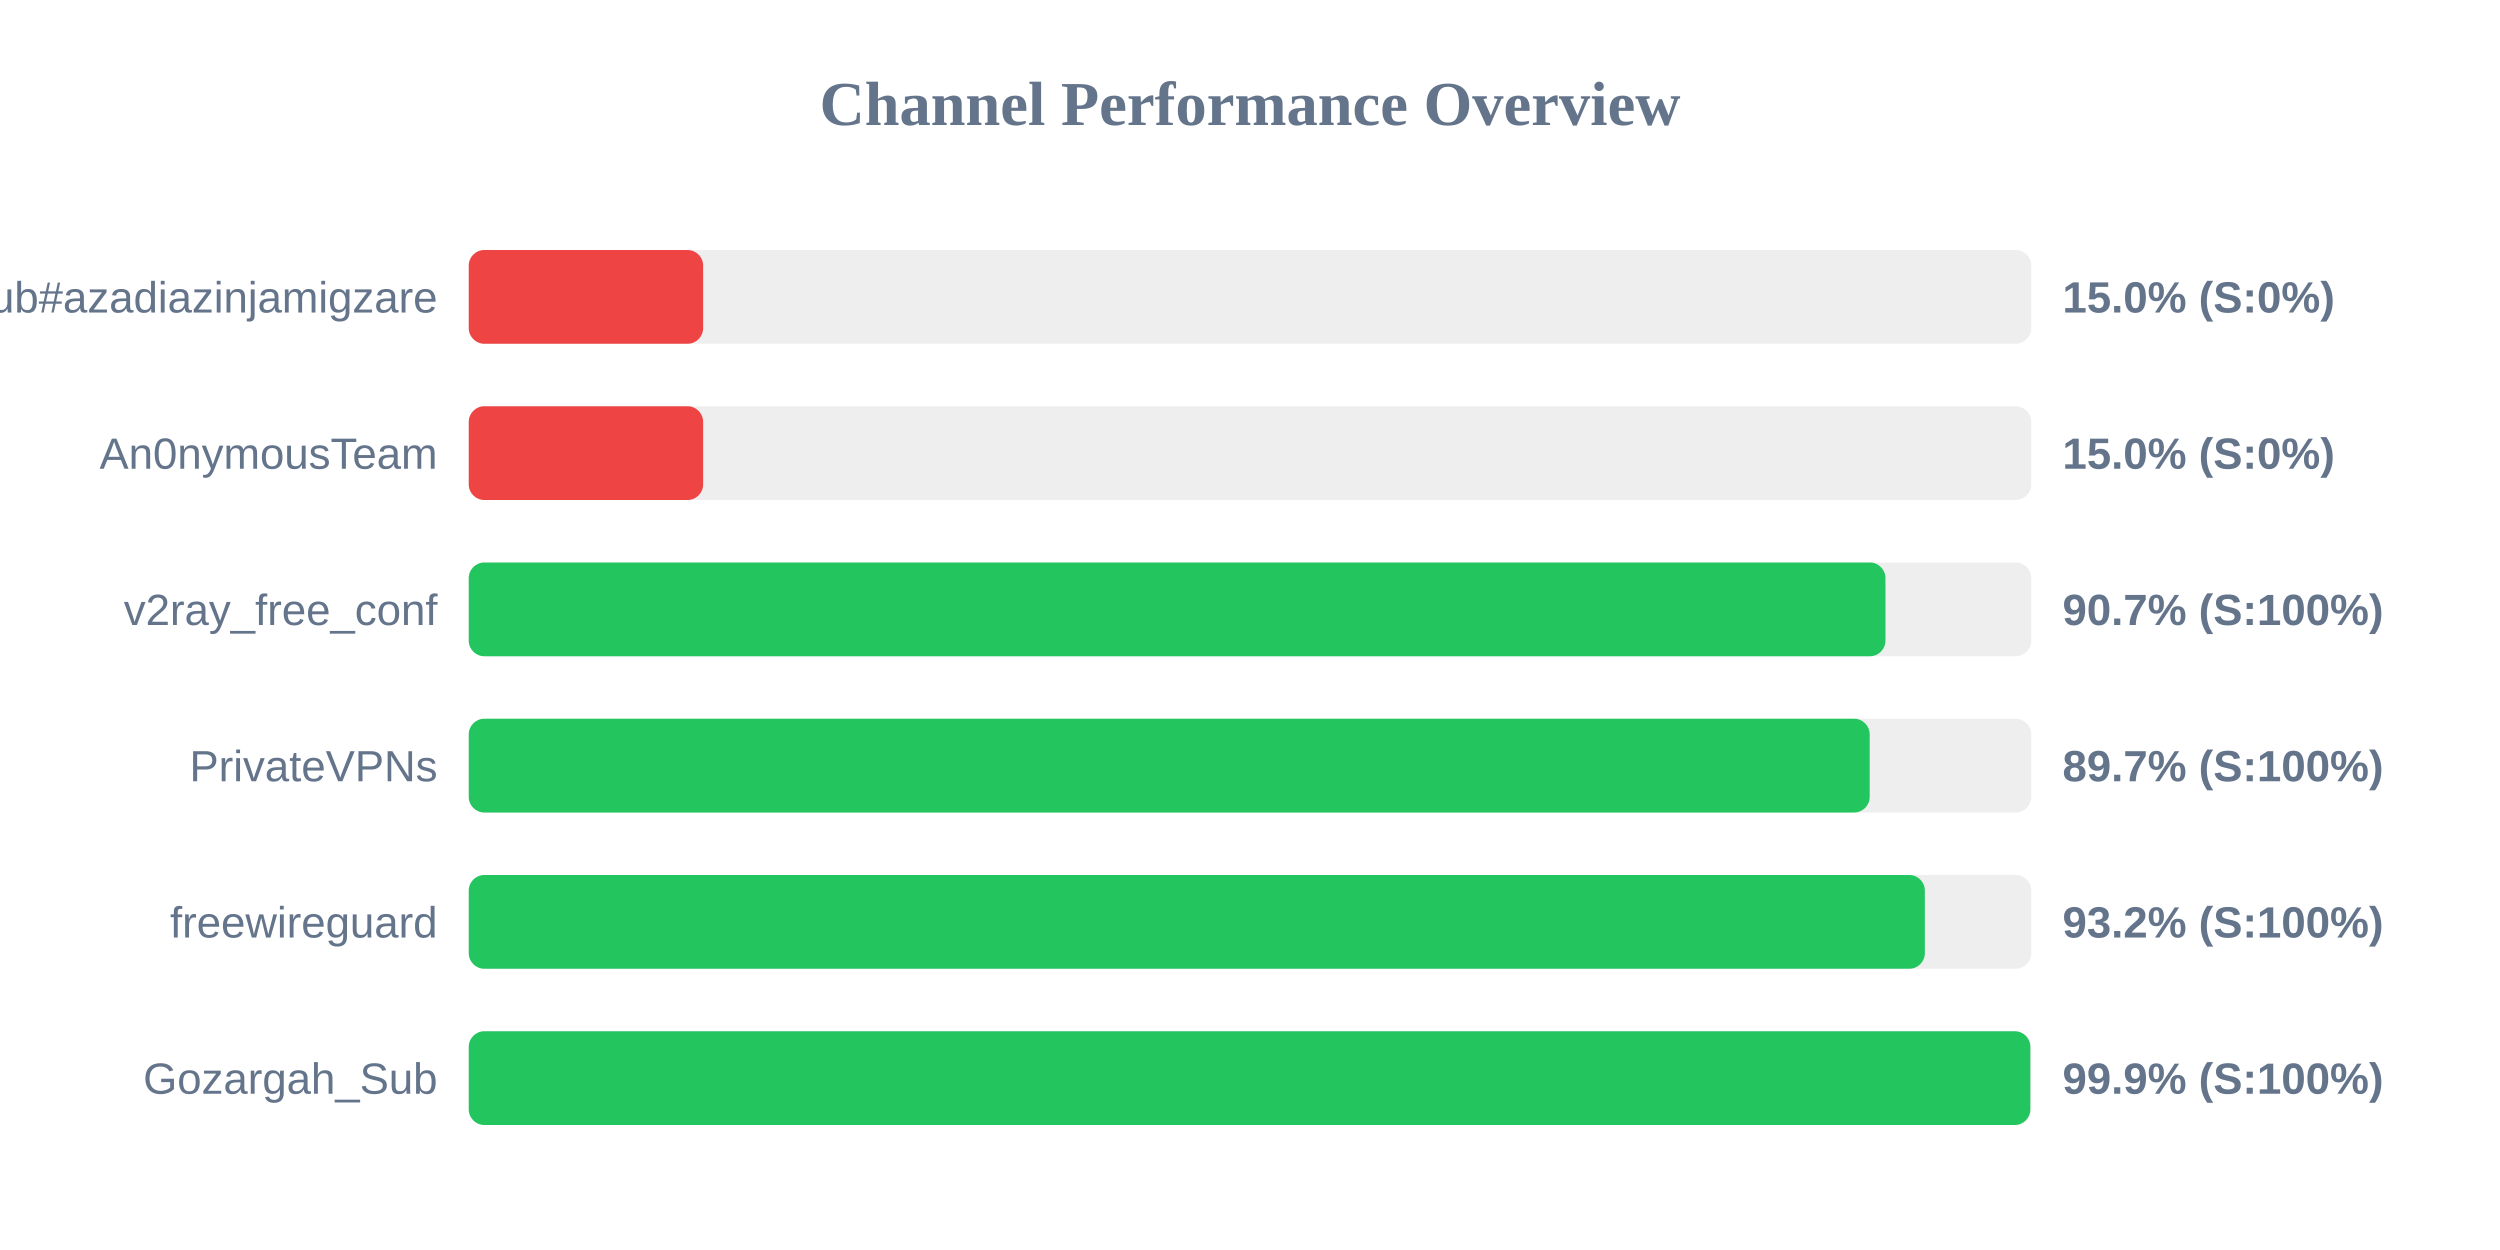
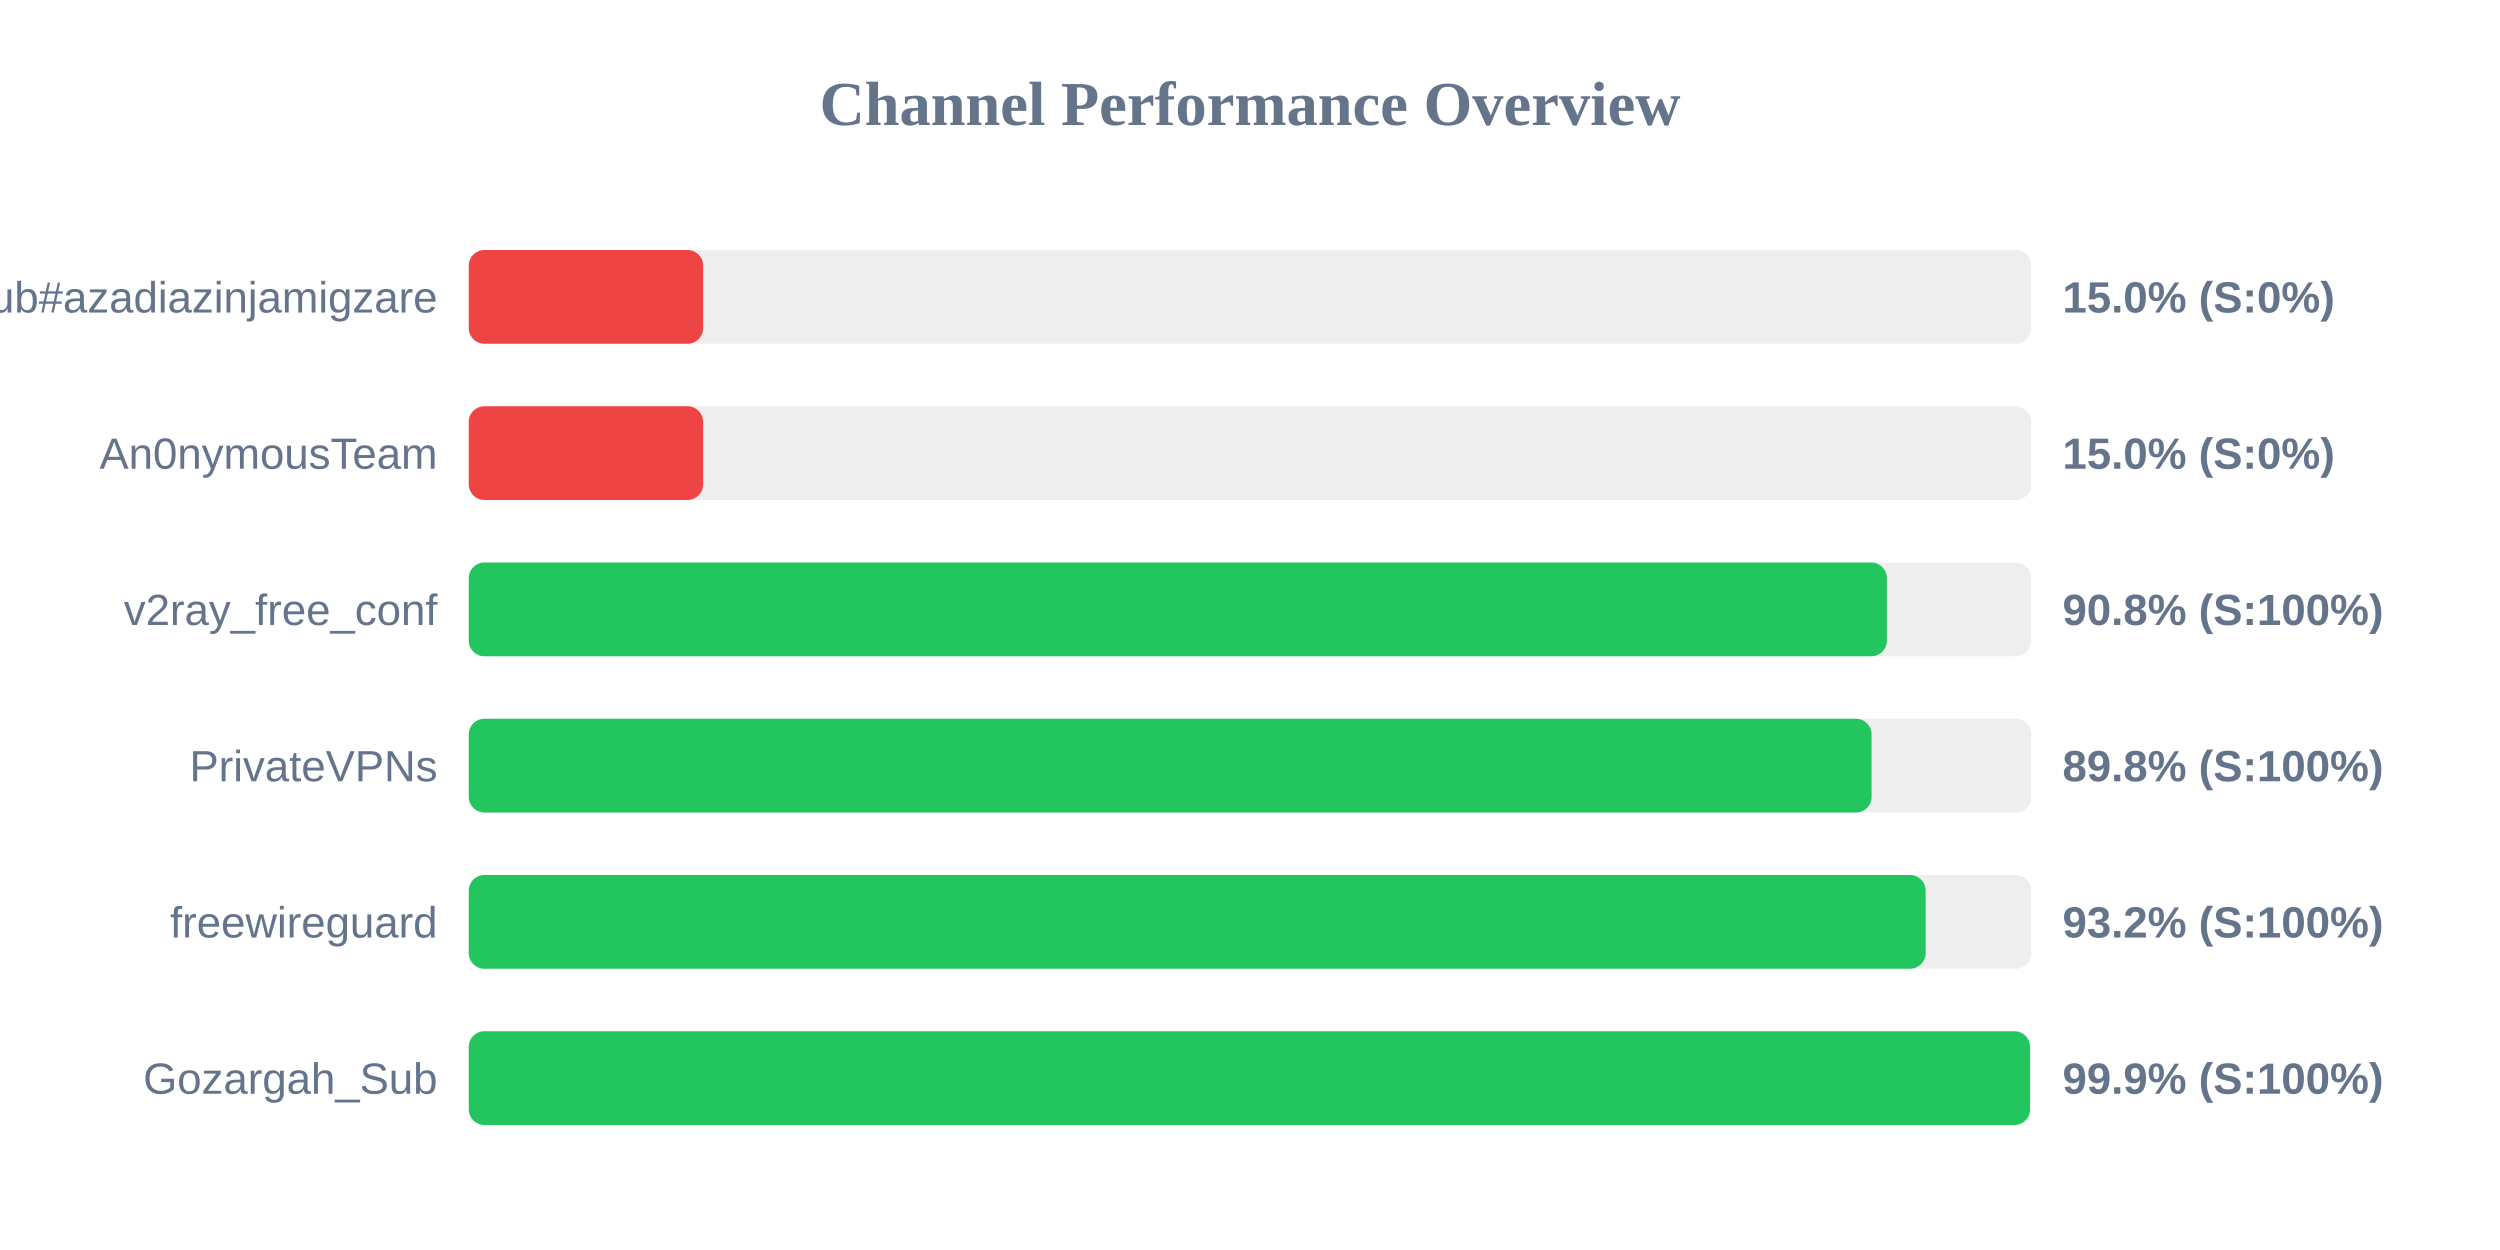
<svg xmlns="http://www.w3.org/2000/svg" width="800" height="400" version="1.1">
  <style>
        .row { font: 14px Arial; fill: #64748b; }
        .score { font: bold 14px Arial; fill: #64748b; }
    </style>
  <text x="400" y="40" text-anchor="middle" font-size="20px" font-weight="bold" fill="#64748b">Channel Performance Overview</text>
  <rect x="150" y="80" width="500" height="30" fill="#eee" rx="5" />
  <rect x="150" y="80" width="75.0" height="30" fill="#ef4444" rx="5" />
  <text x="140" y="100" text-anchor="end" class="row">Sub#azadiazinjamigzare</text>
  <text x="660" y="100" text-anchor="start" class="score">15.0% (S:0%)</text>
  <rect x="150" y="130" width="500" height="30" fill="#eee" rx="5" />
  <rect x="150" y="130" width="75.0" height="30" fill="#ef4444" rx="5" />
  <text x="140" y="150" text-anchor="end" class="row">An0nymousTeam</text>
  <text x="660" y="150" text-anchor="start" class="score">15.0% (S:0%)</text>
  <rect x="150" y="180" width="500" height="30" fill="#eee" rx="5" />
-   <rect x="150" y="180" width="453.35" height="30" fill="#22c55e" rx="5" />
+   <rect x="150" y="180" width="453.8" height="30" fill="#22c55e" rx="5" />
  <text x="140" y="200" text-anchor="end" class="row">v2ray_free_conf</text>
-   <text x="660" y="200" text-anchor="start" class="score">90.7% (S:100%)</text>
+   <text x="660" y="200" text-anchor="start" class="score">90.8% (S:100%)</text>
  <rect x="150" y="230" width="500" height="30" fill="#eee" rx="5" />
-   <rect x="150" y="230" width="448.3" height="30" fill="#22c55e" rx="5" />
+   <rect x="150" y="230" width="448.9" height="30" fill="#22c55e" rx="5" />
  <text x="140" y="250" text-anchor="end" class="row">PrivateVPNs</text>
-   <text x="660" y="250" text-anchor="start" class="score">89.7% (S:100%)</text>
+   <text x="660" y="250" text-anchor="start" class="score">89.8% (S:100%)</text>
  <rect x="150" y="280" width="500" height="30" fill="#eee" rx="5" />
-   <rect x="150" y="280" width="465.95" height="30" fill="#22c55e" rx="5" />
+   <rect x="150" y="280" width="466.2" height="30" fill="#22c55e" rx="5" />
  <text x="140" y="300" text-anchor="end" class="row">freewireguard</text>
  <text x="660" y="300" text-anchor="start" class="score">93.2% (S:100%)</text>
  <rect x="150" y="330" width="500" height="30" fill="#eee" rx="5" />
-   <rect x="150" y="330" width="499.7" height="30" fill="#22c55e" rx="5" />
+   <rect x="150" y="330" width="499.6" height="30" fill="#22c55e" rx="5" />
  <text x="140" y="350" text-anchor="end" class="row">Gozargah_Sub</text>
  <text x="660" y="350" text-anchor="start" class="score">99.9% (S:100%)</text>
</svg>
